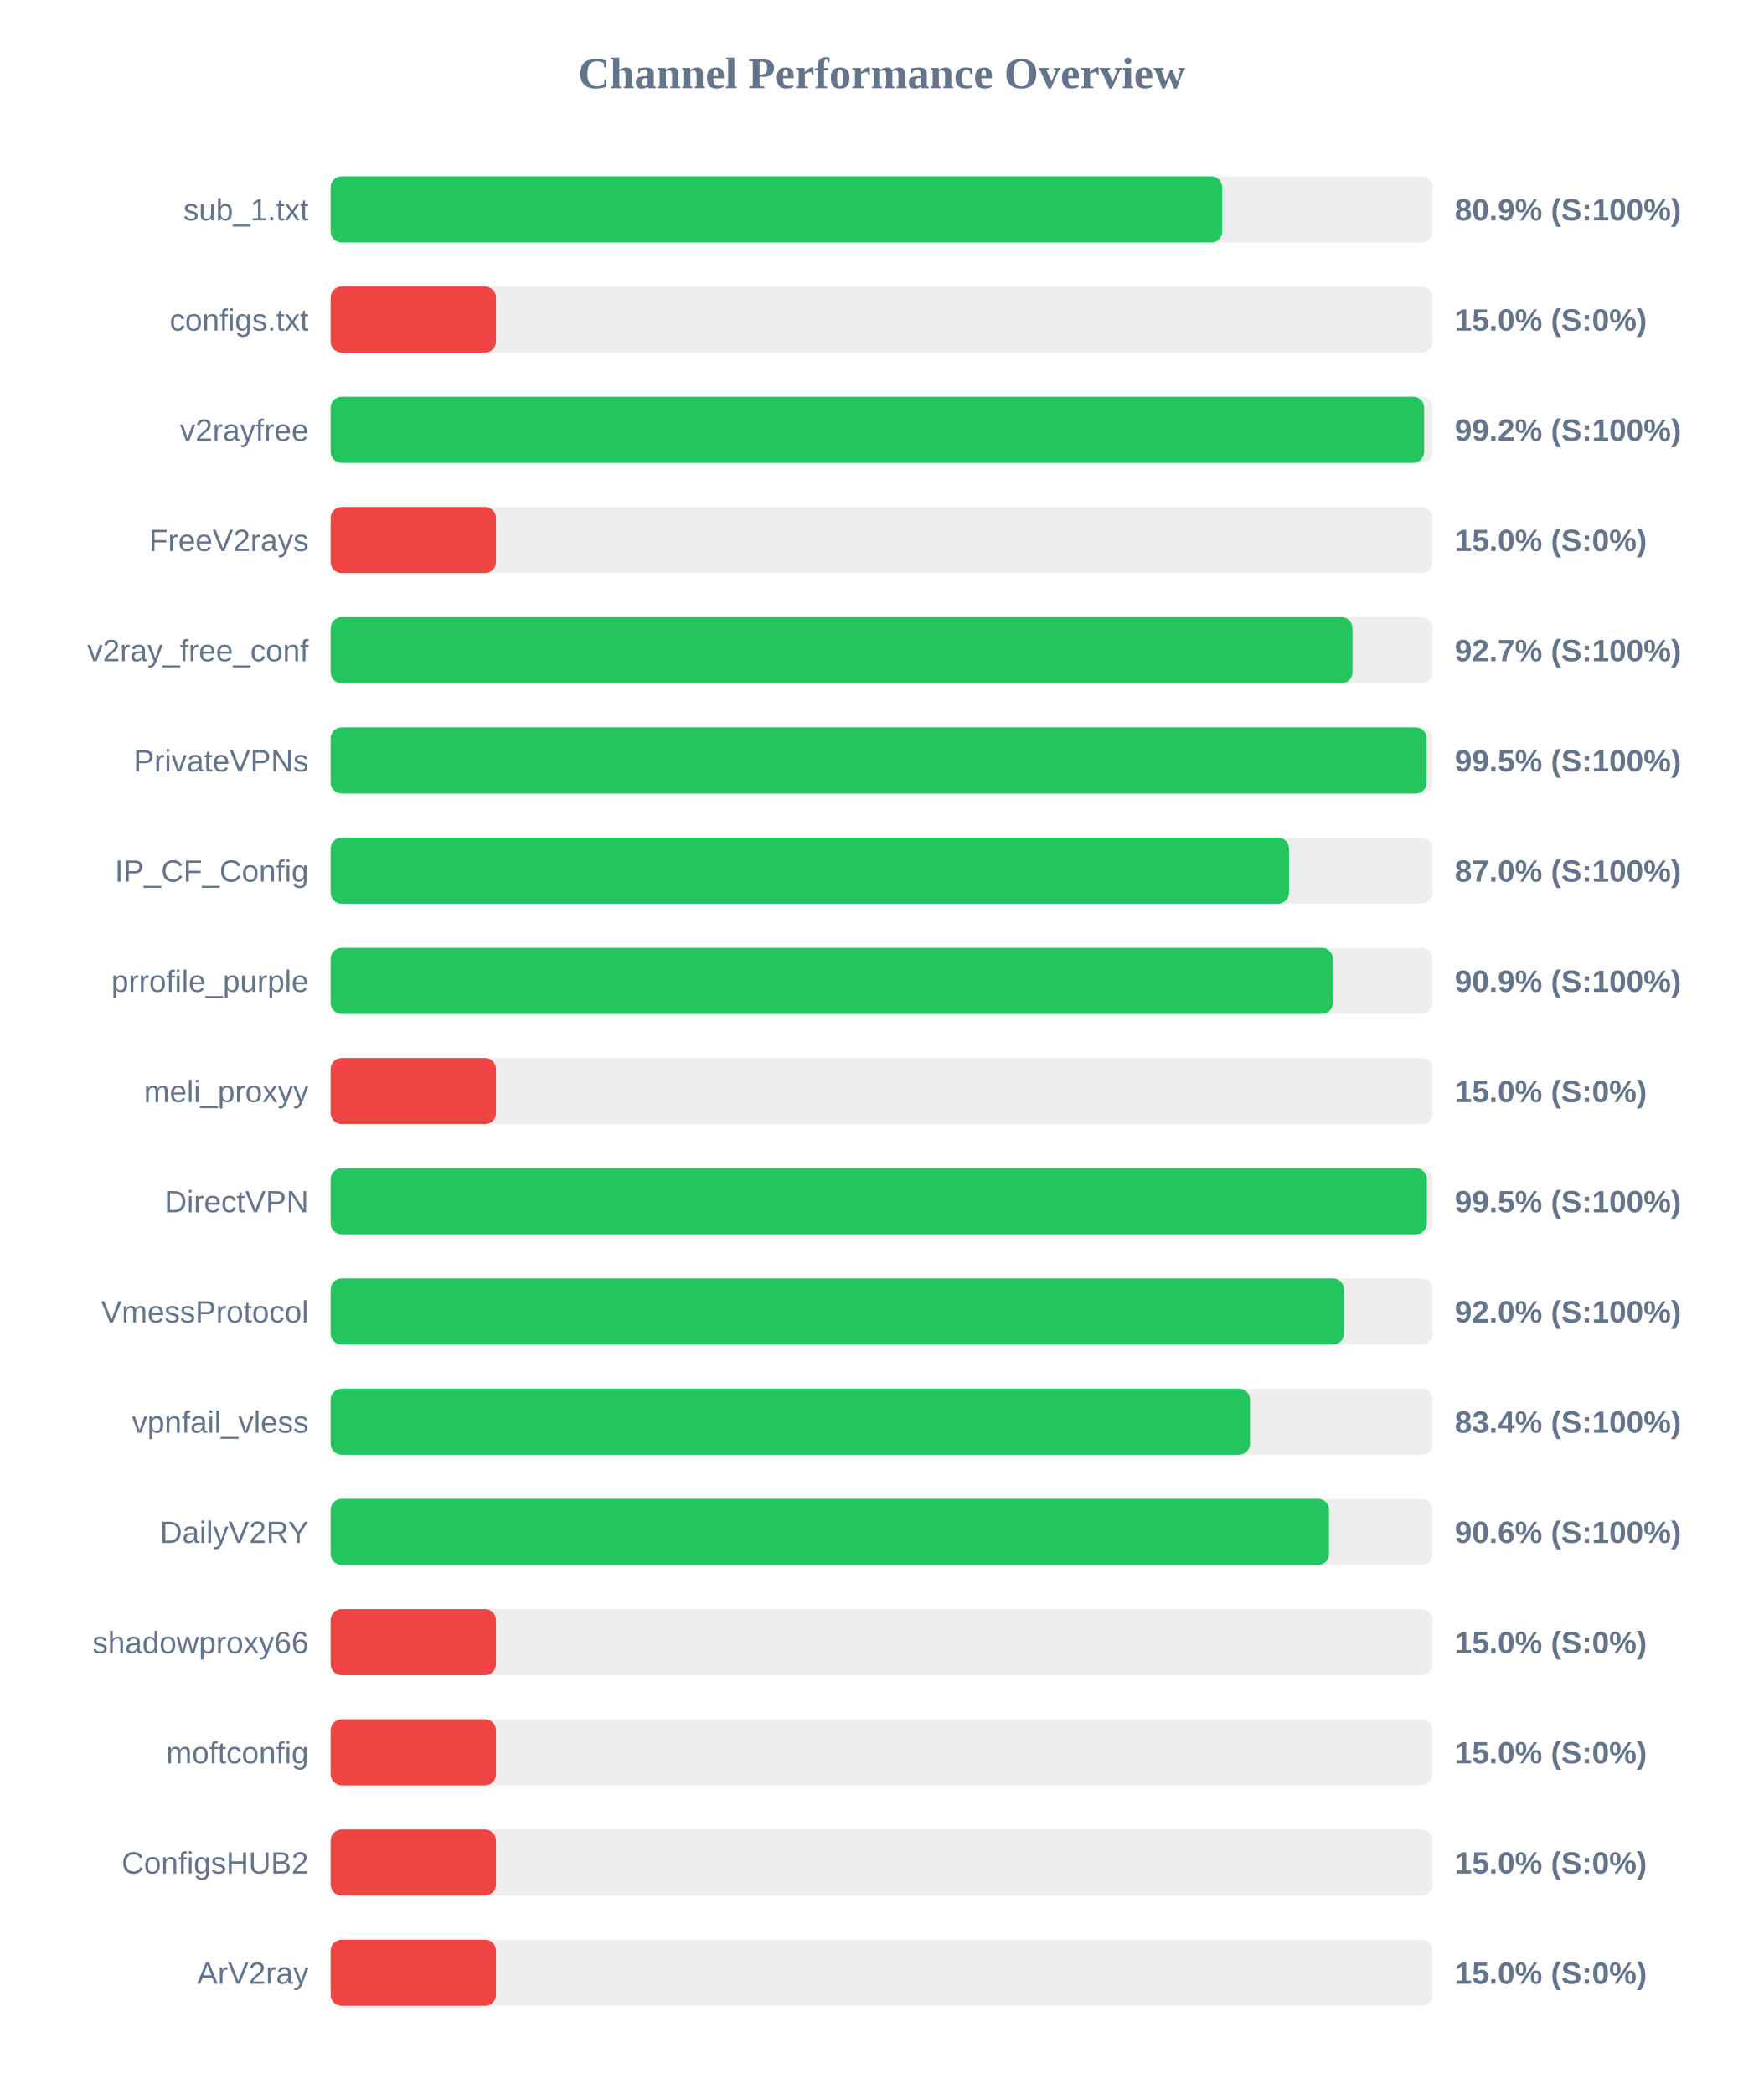
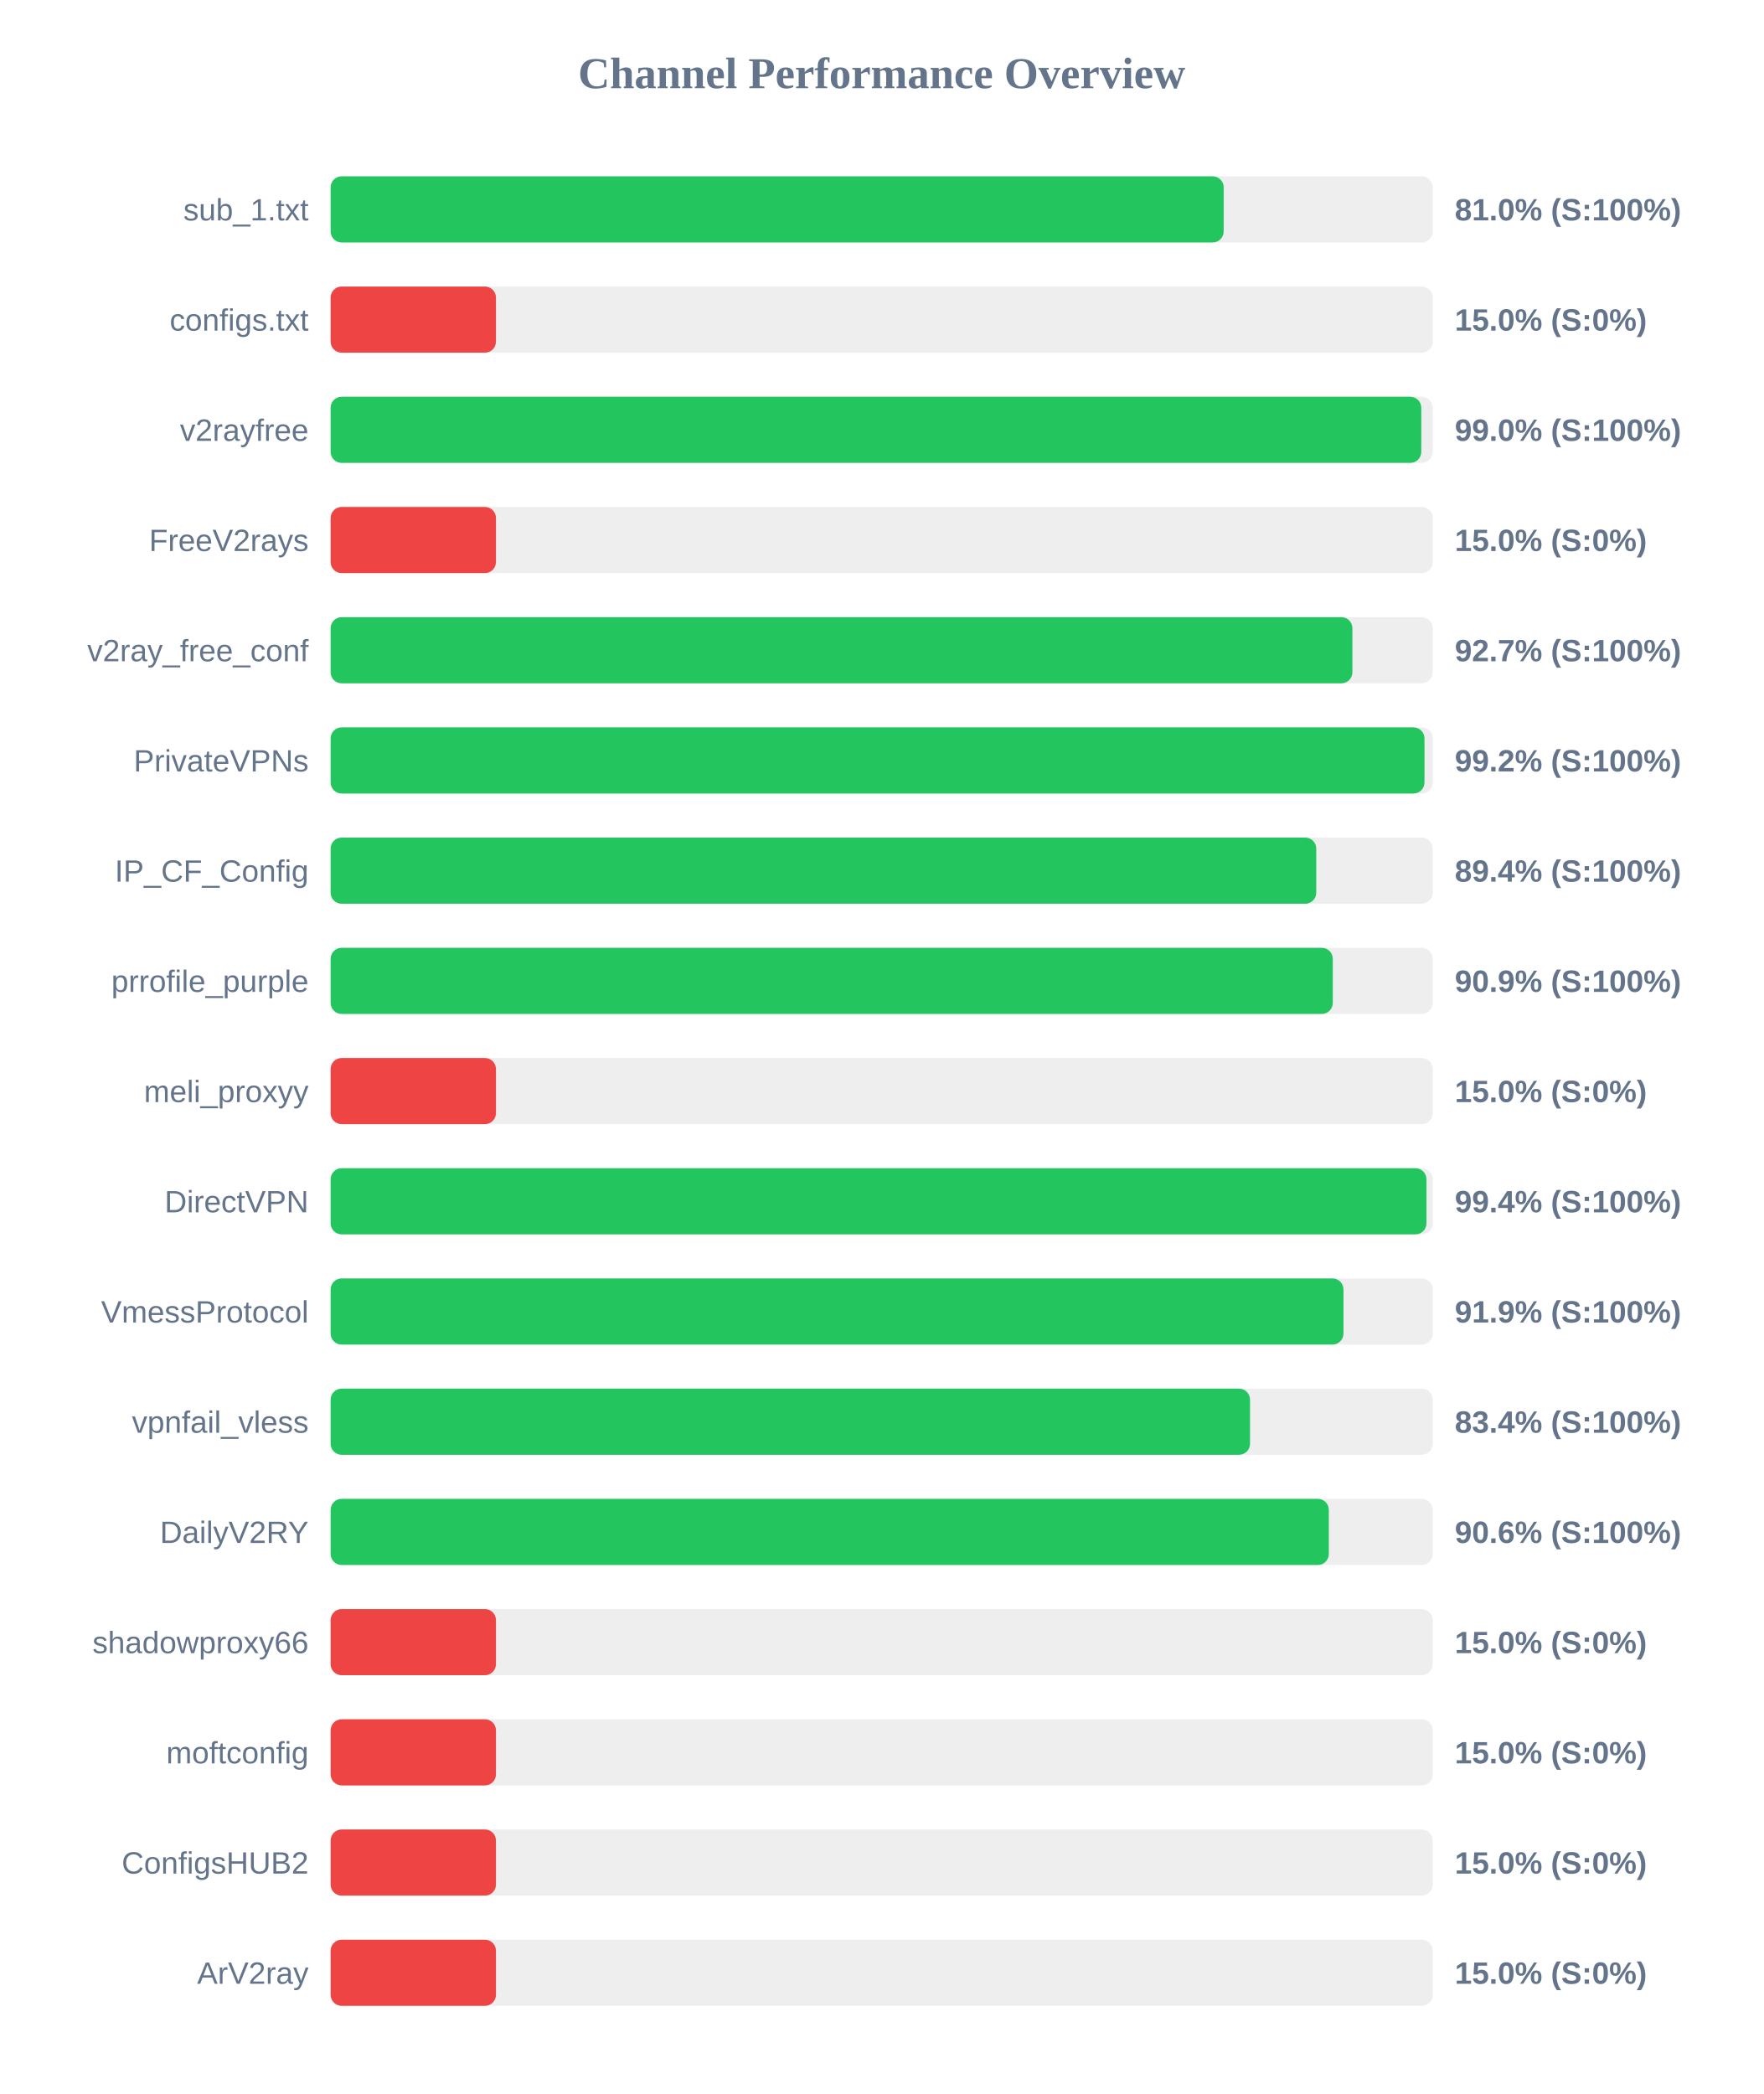
<svg xmlns="http://www.w3.org/2000/svg" width="800" height="950" version="1.1">
  <style>
        .row { font: 14px Arial; fill: #64748b; }
        .score { font: bold 14px Arial; fill: #64748b; }
    </style>
  <text x="400" y="40" text-anchor="middle" font-size="20px" font-weight="bold" fill="#64748b">Channel Performance Overview</text>
  <rect x="150" y="80" width="500" height="30" fill="#eee" rx="5" />
-   <rect x="150" y="80" width="404.5" height="30" fill="#22c55e" rx="5" />
+   <rect x="150" y="80" width="405.15" height="30" fill="#22c55e" rx="5" />
  <text x="140" y="100" text-anchor="end" class="row">sub_1.txt</text>
-   <text x="660" y="100" text-anchor="start" class="score">80.9% (S:100%)</text>
+   <text x="660" y="100" text-anchor="start" class="score">81.0% (S:100%)</text>
  <rect x="150" y="130" width="500" height="30" fill="#eee" rx="5" />
  <rect x="150" y="130" width="75.0" height="30" fill="#ef4444" rx="5" />
  <text x="140" y="150" text-anchor="end" class="row">configs.txt</text>
  <text x="660" y="150" text-anchor="start" class="score">15.0% (S:0%)</text>
  <rect x="150" y="180" width="500" height="30" fill="#eee" rx="5" />
-   <rect x="150" y="180" width="496.1" height="30" fill="#22c55e" rx="5" />
+   <rect x="150" y="180" width="494.8" height="30" fill="#22c55e" rx="5" />
  <text x="140" y="200" text-anchor="end" class="row">v2rayfree</text>
-   <text x="660" y="200" text-anchor="start" class="score">99.2% (S:100%)</text>
+   <text x="660" y="200" text-anchor="start" class="score">99.0% (S:100%)</text>
  <rect x="150" y="230" width="500" height="30" fill="#eee" rx="5" />
  <rect x="150" y="230" width="75.0" height="30" fill="#ef4444" rx="5" />
  <text x="140" y="250" text-anchor="end" class="row">FreeV2rays</text>
  <text x="660" y="250" text-anchor="start" class="score">15.0% (S:0%)</text>
  <rect x="150" y="280" width="500" height="30" fill="#eee" rx="5" />
-   <rect x="150" y="280" width="463.6" height="30" fill="#22c55e" rx="5" />
+   <rect x="150" y="280" width="463.55" height="30" fill="#22c55e" rx="5" />
  <text x="140" y="300" text-anchor="end" class="row">v2ray_free_conf</text>
  <text x="660" y="300" text-anchor="start" class="score">92.7% (S:100%)</text>
  <rect x="150" y="330" width="500" height="30" fill="#eee" rx="5" />
-   <rect x="150" y="330" width="497.25" height="30" fill="#22c55e" rx="5" />
+   <rect x="150" y="330" width="496.25" height="30" fill="#22c55e" rx="5" />
  <text x="140" y="350" text-anchor="end" class="row">PrivateVPNs</text>
-   <text x="660" y="350" text-anchor="start" class="score">99.5% (S:100%)</text>
+   <text x="660" y="350" text-anchor="start" class="score">99.2% (S:100%)</text>
  <rect x="150" y="380" width="500" height="30" fill="#eee" rx="5" />
-   <rect x="150" y="380" width="434.8" height="30" fill="#22c55e" rx="5" />
+   <rect x="150" y="380" width="447.15" height="30" fill="#22c55e" rx="5" />
  <text x="140" y="400" text-anchor="end" class="row">IP_CF_Config</text>
-   <text x="660" y="400" text-anchor="start" class="score">87.0% (S:100%)</text>
+   <text x="660" y="400" text-anchor="start" class="score">89.4% (S:100%)</text>
  <rect x="150" y="430" width="500" height="30" fill="#eee" rx="5" />
-   <rect x="150" y="430" width="454.7" height="30" fill="#22c55e" rx="5" />
+   <rect x="150" y="430" width="454.65" height="30" fill="#22c55e" rx="5" />
  <text x="140" y="450" text-anchor="end" class="row">prrofile_purple</text>
  <text x="660" y="450" text-anchor="start" class="score">90.9% (S:100%)</text>
  <rect x="150" y="480" width="500" height="30" fill="#eee" rx="5" />
  <rect x="150" y="480" width="75.0" height="30" fill="#ef4444" rx="5" />
  <text x="140" y="500" text-anchor="end" class="row">meli_proxyy</text>
  <text x="660" y="500" text-anchor="start" class="score">15.0% (S:0%)</text>
  <rect x="150" y="530" width="500" height="30" fill="#eee" rx="5" />
-   <rect x="150" y="530" width="497.35" height="30" fill="#22c55e" rx="5" />
+   <rect x="150" y="530" width="497.15" height="30" fill="#22c55e" rx="5" />
  <text x="140" y="550" text-anchor="end" class="row">DirectVPN</text>
-   <text x="660" y="550" text-anchor="start" class="score">99.5% (S:100%)</text>
+   <text x="660" y="550" text-anchor="start" class="score">99.4% (S:100%)</text>
  <rect x="150" y="580" width="500" height="30" fill="#eee" rx="5" />
-   <rect x="150" y="580" width="459.75" height="30" fill="#22c55e" rx="5" />
+   <rect x="150" y="580" width="459.5" height="30" fill="#22c55e" rx="5" />
  <text x="140" y="600" text-anchor="end" class="row">VmessProtocol</text>
-   <text x="660" y="600" text-anchor="start" class="score">92.0% (S:100%)</text>
+   <text x="660" y="600" text-anchor="start" class="score">91.9% (S:100%)</text>
  <rect x="150" y="630" width="500" height="30" fill="#eee" rx="5" />
  <rect x="150" y="630" width="417.1" height="30" fill="#22c55e" rx="5" />
  <text x="140" y="650" text-anchor="end" class="row">vpnfail_vless</text>
  <text x="660" y="650" text-anchor="start" class="score">83.4% (S:100%)</text>
  <rect x="150" y="680" width="500" height="30" fill="#eee" rx="5" />
-   <rect x="150" y="680" width="452.95" height="30" fill="#22c55e" rx="5" />
+   <rect x="150" y="680" width="452.85" height="30" fill="#22c55e" rx="5" />
  <text x="140" y="700" text-anchor="end" class="row">DailyV2RY</text>
  <text x="660" y="700" text-anchor="start" class="score">90.6% (S:100%)</text>
  <rect x="150" y="730" width="500" height="30" fill="#eee" rx="5" />
  <rect x="150" y="730" width="75.0" height="30" fill="#ef4444" rx="5" />
  <text x="140" y="750" text-anchor="end" class="row">shadowproxy66</text>
  <text x="660" y="750" text-anchor="start" class="score">15.0% (S:0%)</text>
  <rect x="150" y="780" width="500" height="30" fill="#eee" rx="5" />
  <rect x="150" y="780" width="75.0" height="30" fill="#ef4444" rx="5" />
  <text x="140" y="800" text-anchor="end" class="row">moftconfig</text>
  <text x="660" y="800" text-anchor="start" class="score">15.0% (S:0%)</text>
  <rect x="150" y="830" width="500" height="30" fill="#eee" rx="5" />
  <rect x="150" y="830" width="75.0" height="30" fill="#ef4444" rx="5" />
  <text x="140" y="850" text-anchor="end" class="row">ConfigsHUB2</text>
  <text x="660" y="850" text-anchor="start" class="score">15.0% (S:0%)</text>
  <rect x="150" y="880" width="500" height="30" fill="#eee" rx="5" />
  <rect x="150" y="880" width="75.0" height="30" fill="#ef4444" rx="5" />
  <text x="140" y="900" text-anchor="end" class="row">ArV2ray</text>
  <text x="660" y="900" text-anchor="start" class="score">15.0% (S:0%)</text>
</svg>
